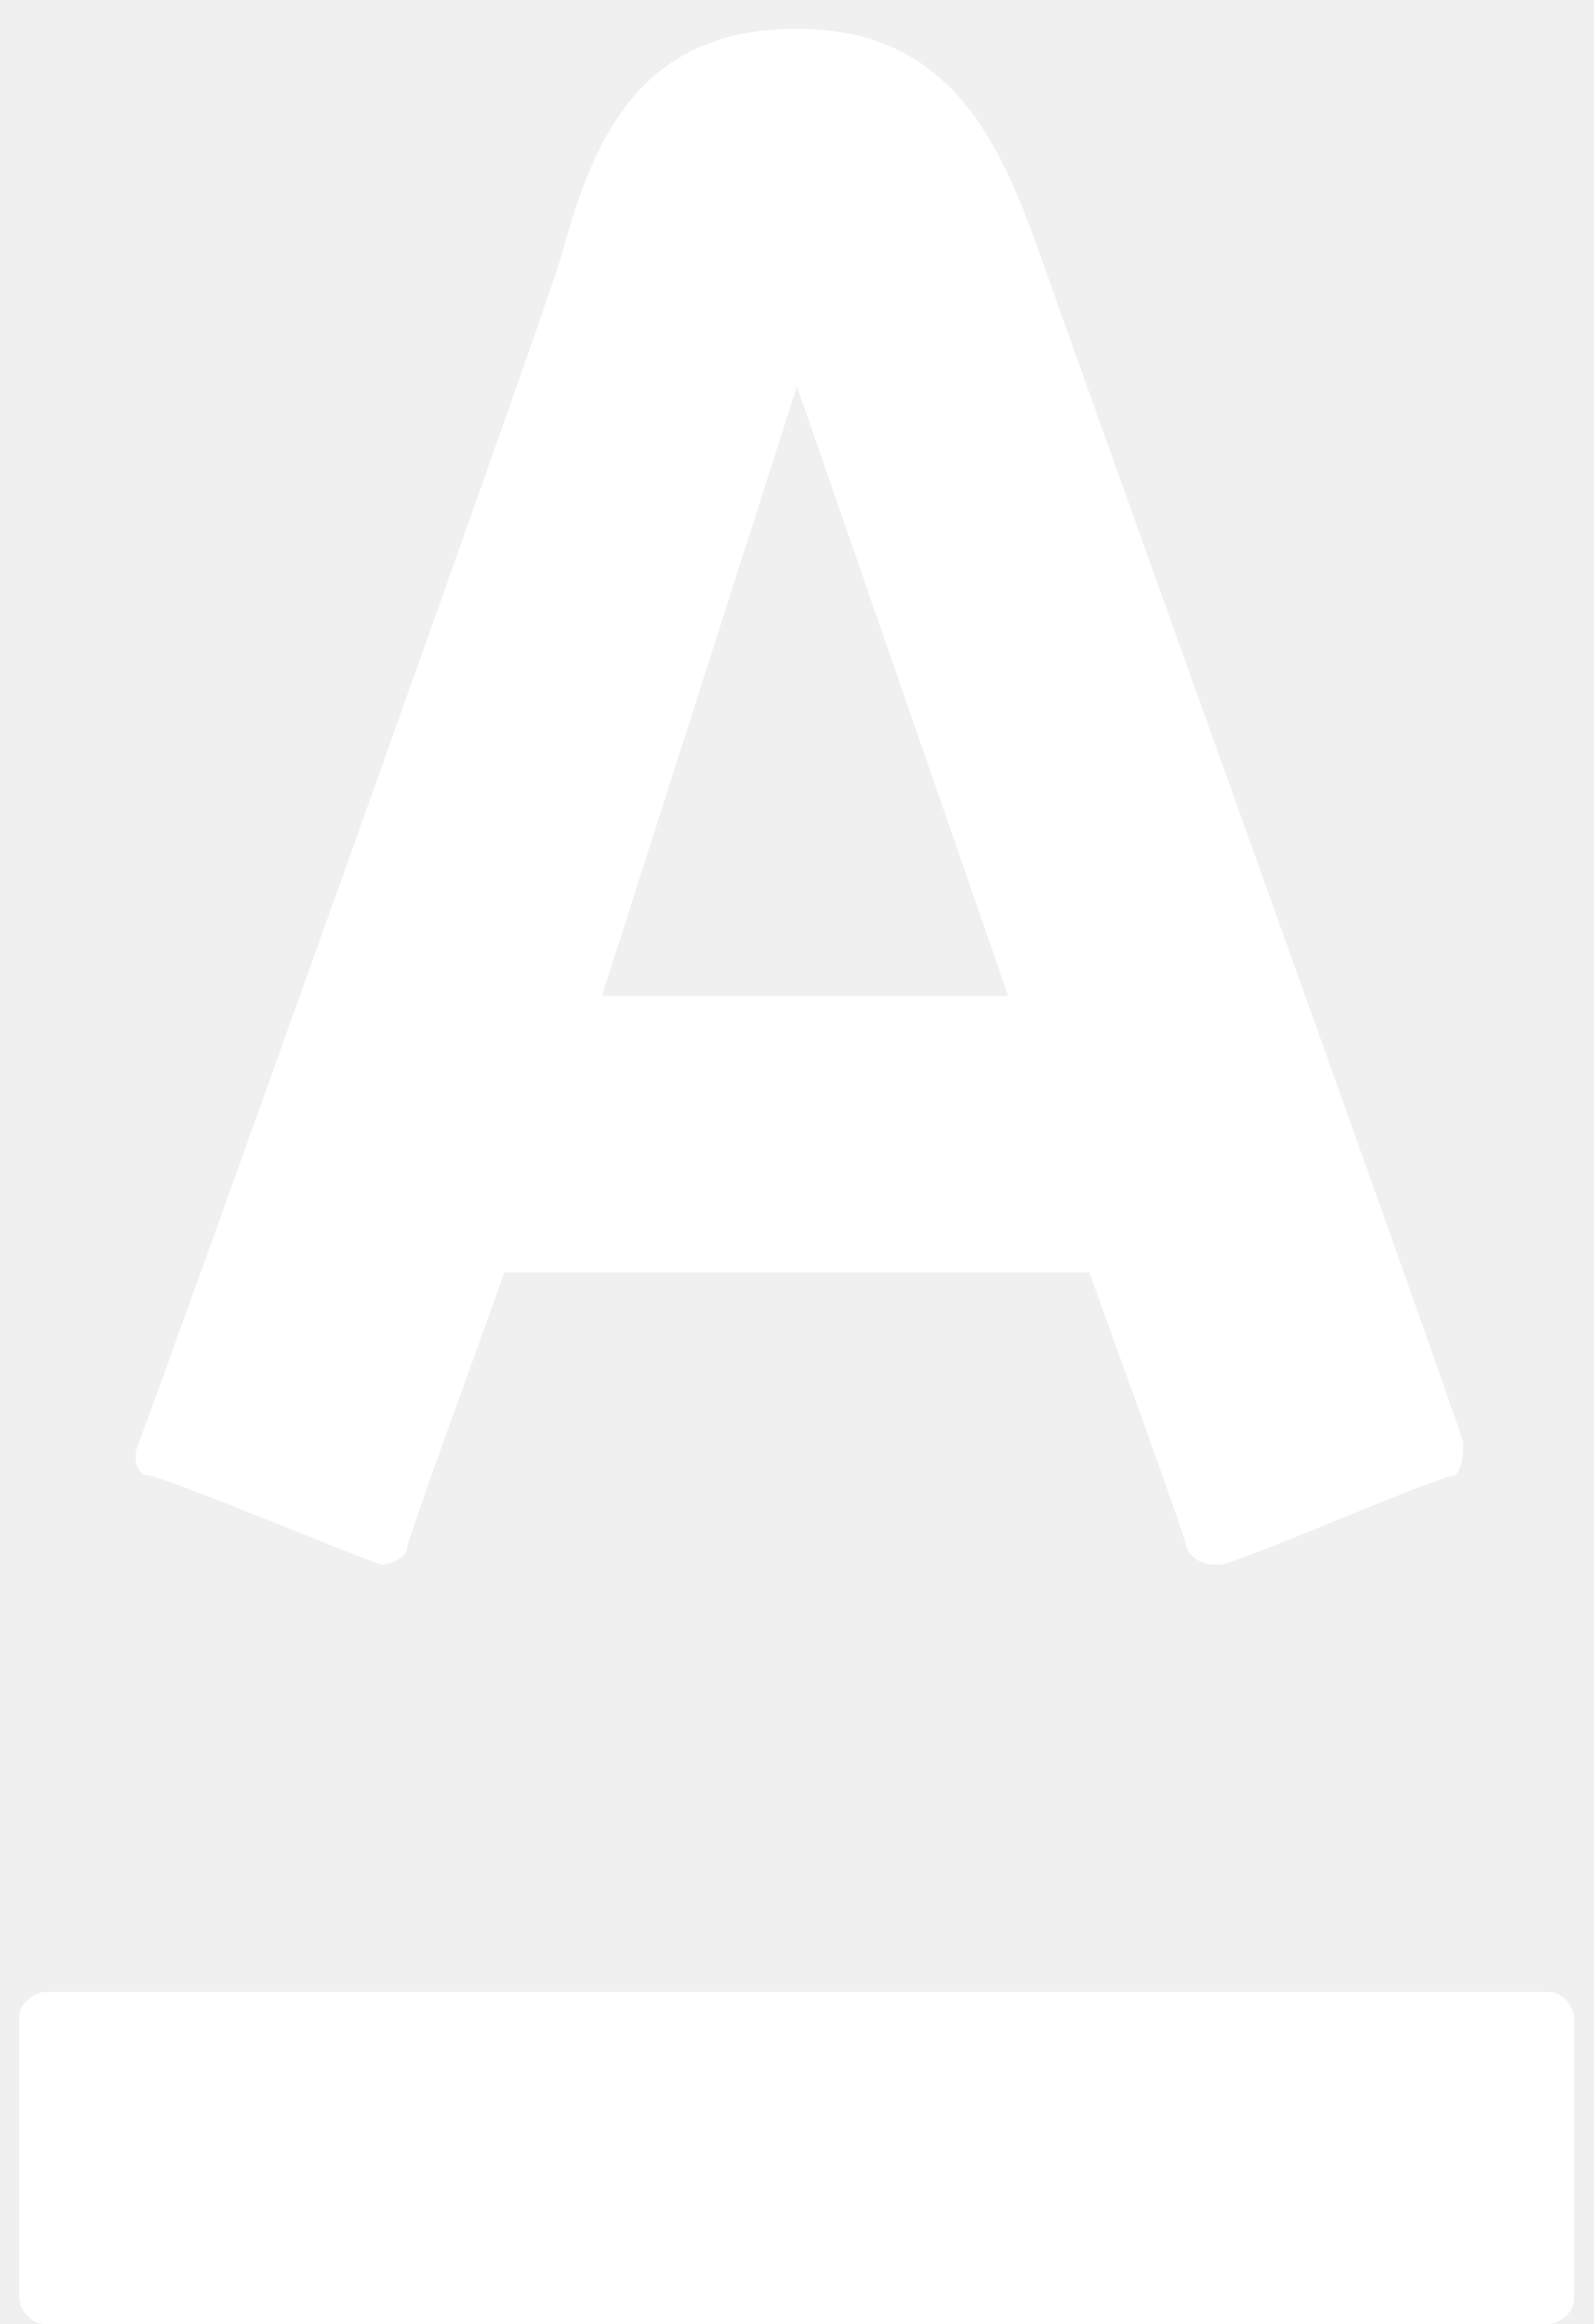
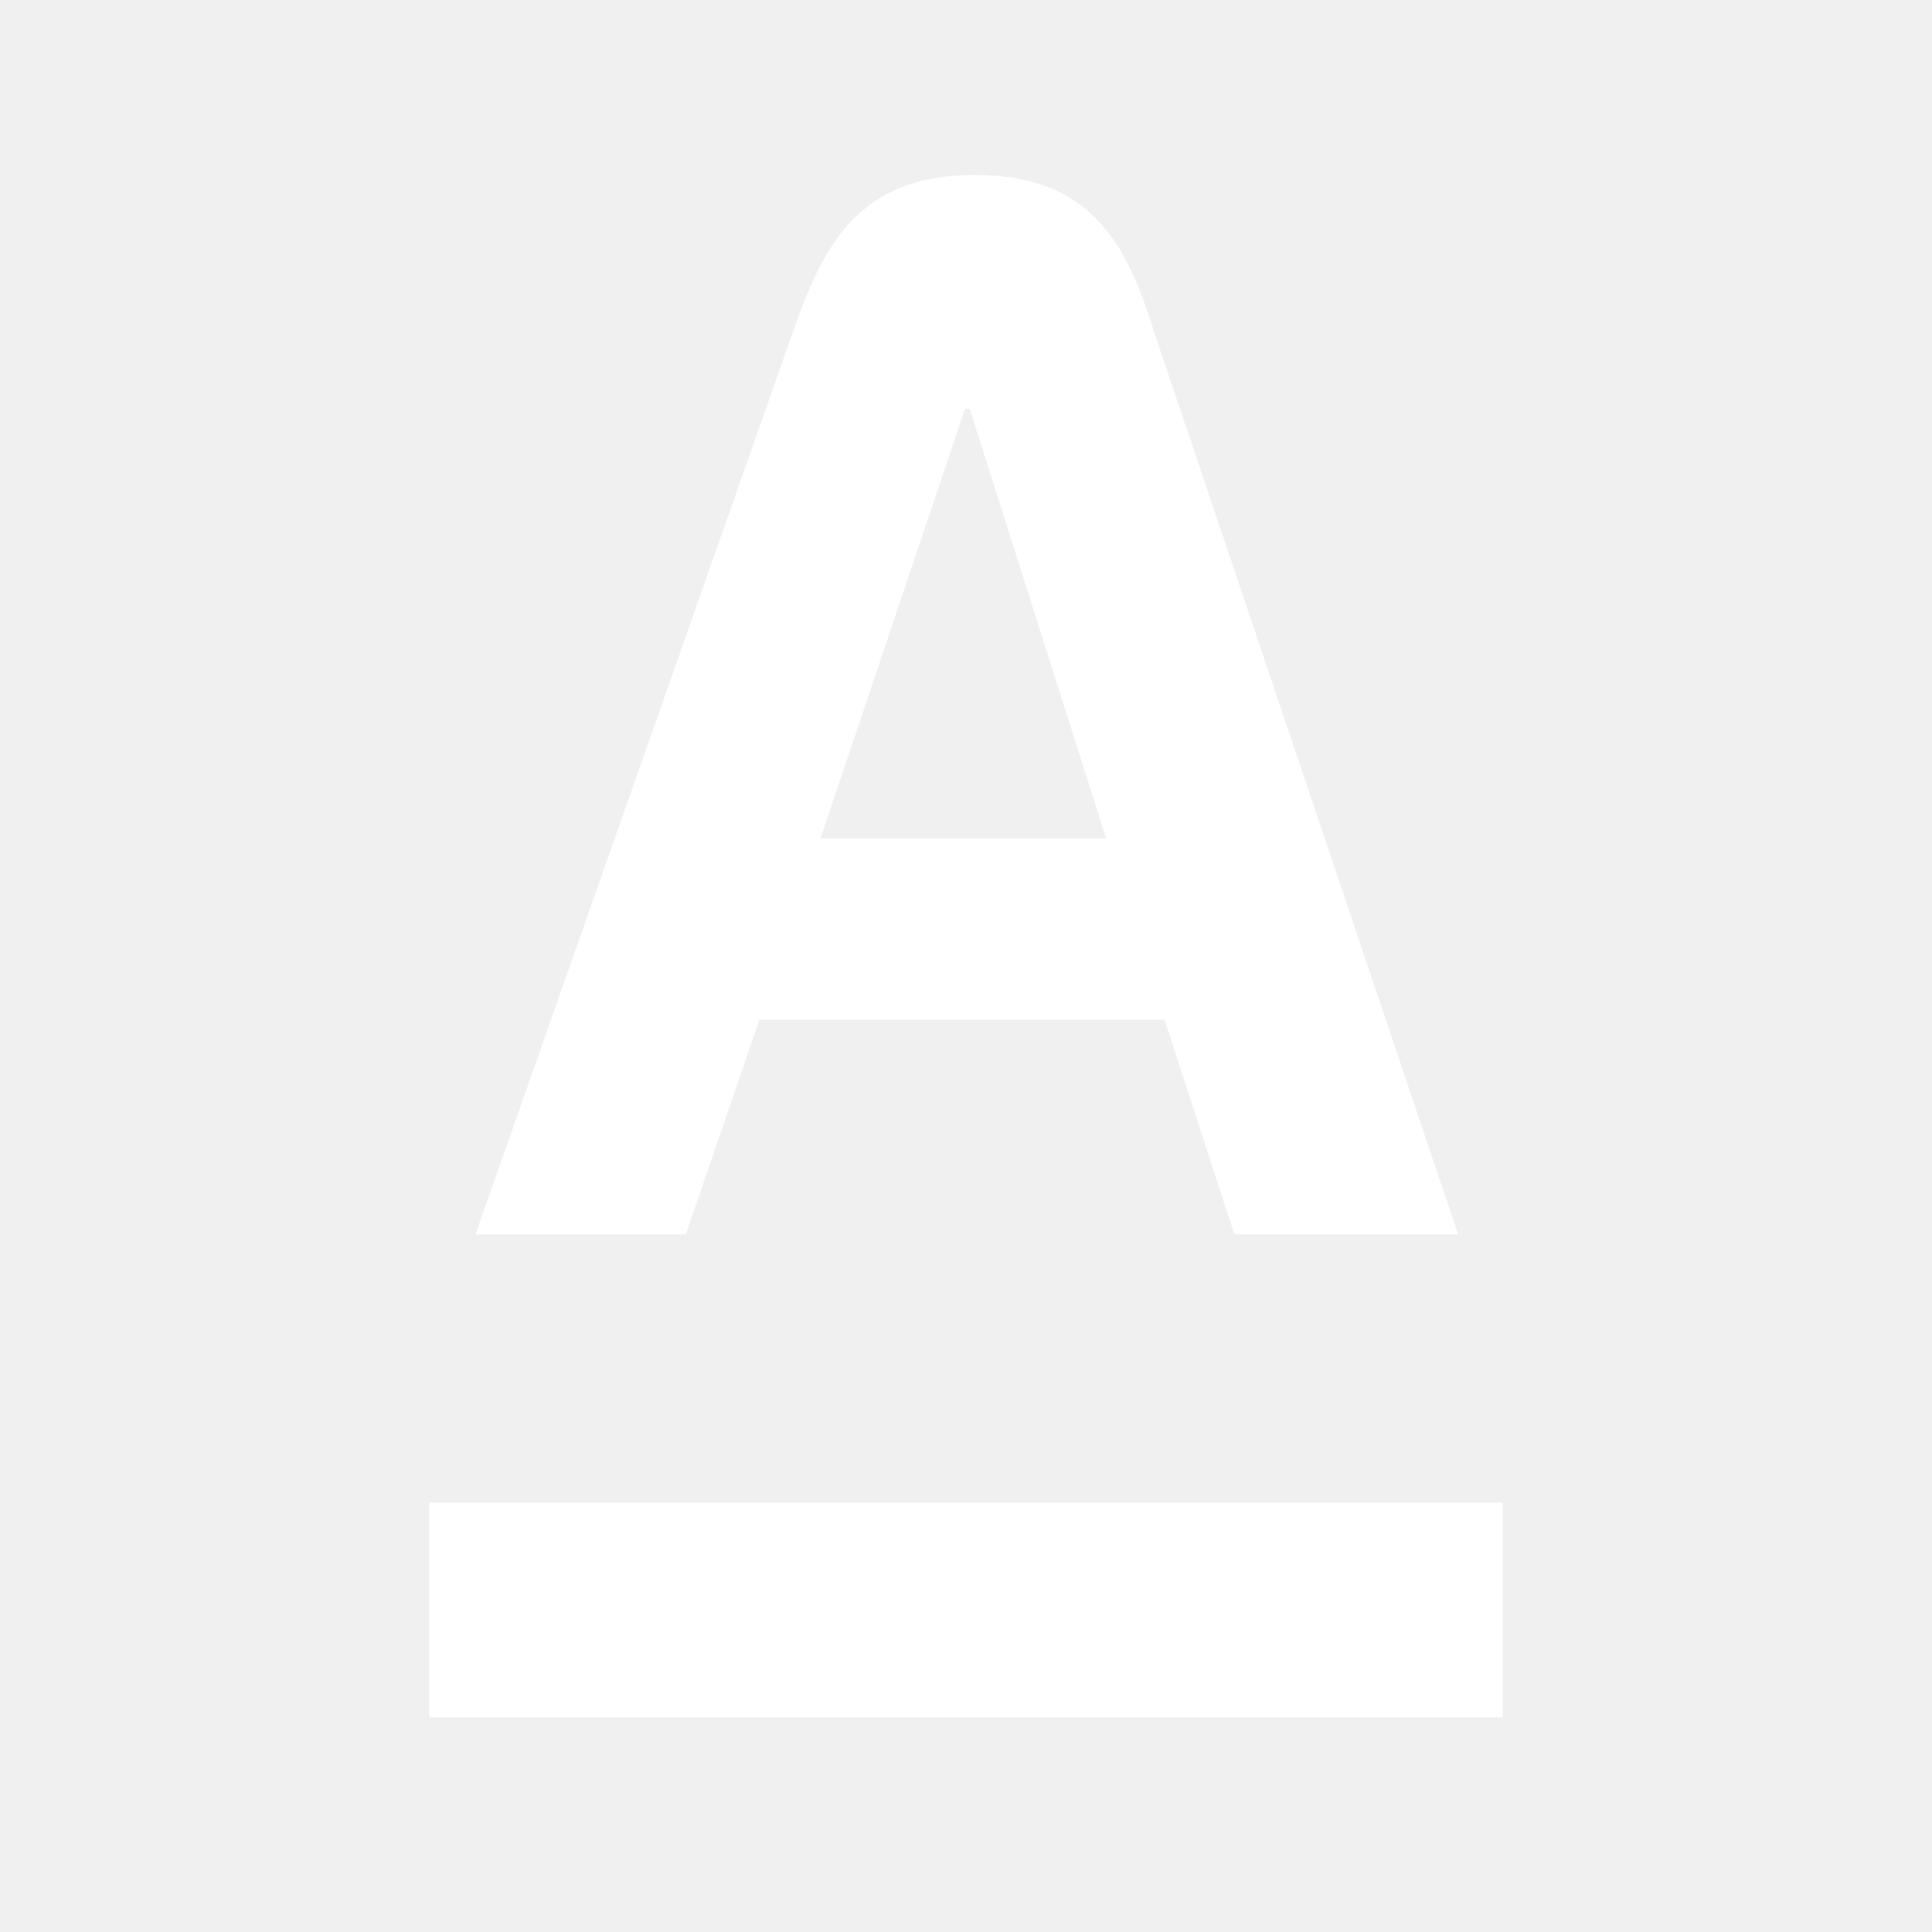
- <svg xmlns="http://www.w3.org/2000/svg" width="24" height="35" viewBox="0 0 24 35">
-   <path fill="#FFF" d="M.684 35h22.632c.132 0 .395-.132.395-.395v-4.211c0-.132-.132-.395-.395-.395H.684c-.132 0-.395.132-.395.395v4.211c0 .132.132.395.395.395zM8.455 3.86c-.245.857-6.12 17.257-6.364 17.869-.122.245 0 .49.122.49.245 0 3.427 1.346 3.549 1.346.122 0 .367-.122.367-.245s1.346-3.794 1.469-4.161h8.812c.122.367 1.469 4.039 1.469 4.161.122.245.367.245.49.245.245 0 3.305-1.346 3.549-1.346.122-.122.122-.367.122-.49-.122-.49-6.119-17.134-6.364-17.869C15.064 2.147 14.33.433 12.004.433S8.944 2.025 8.455 3.86zm6.731 11.138H9.067l2.937-9.179 3.182 9.179z" />
+ <svg xmlns="http://www.w3.org/2000/svg" width="36" height="36" viewBox="0 0 36 36">
+   <rect width="36" height="36" fill="none" />
+   <g fill="#FFF">
+     <rect x="8" y="28" width="20" height="4" />
+     <path d="M21.5,6.17C21,4.55,20.33,3.26,18.17,3.26s-2.82,1.28-3.39,2.91L8.86,23h3.92l1.37-4H21.7L23,23h4.17Zm-6.21,9.45,2.69-8h.09l2.54,8Z" />
+   </g>
</svg>
